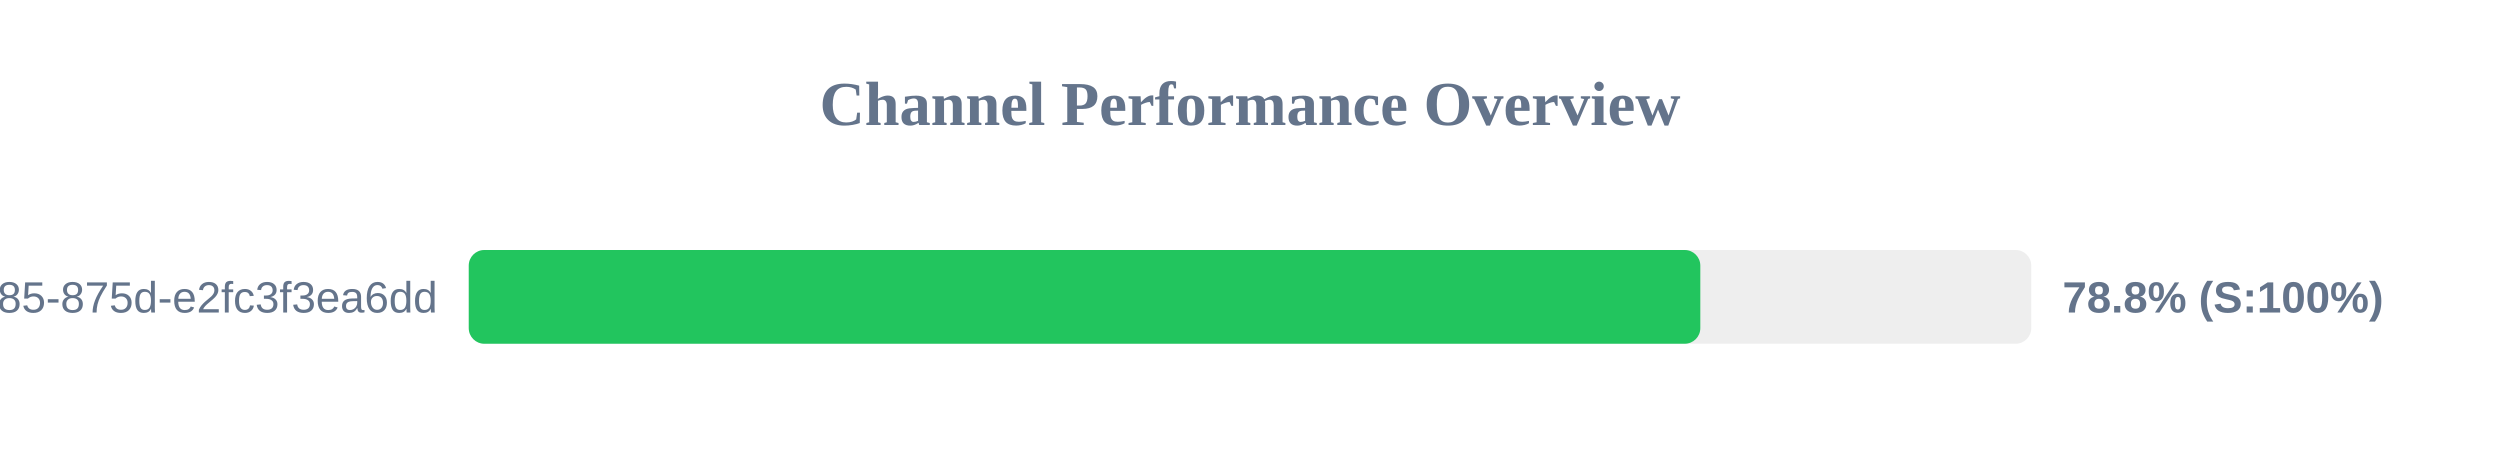
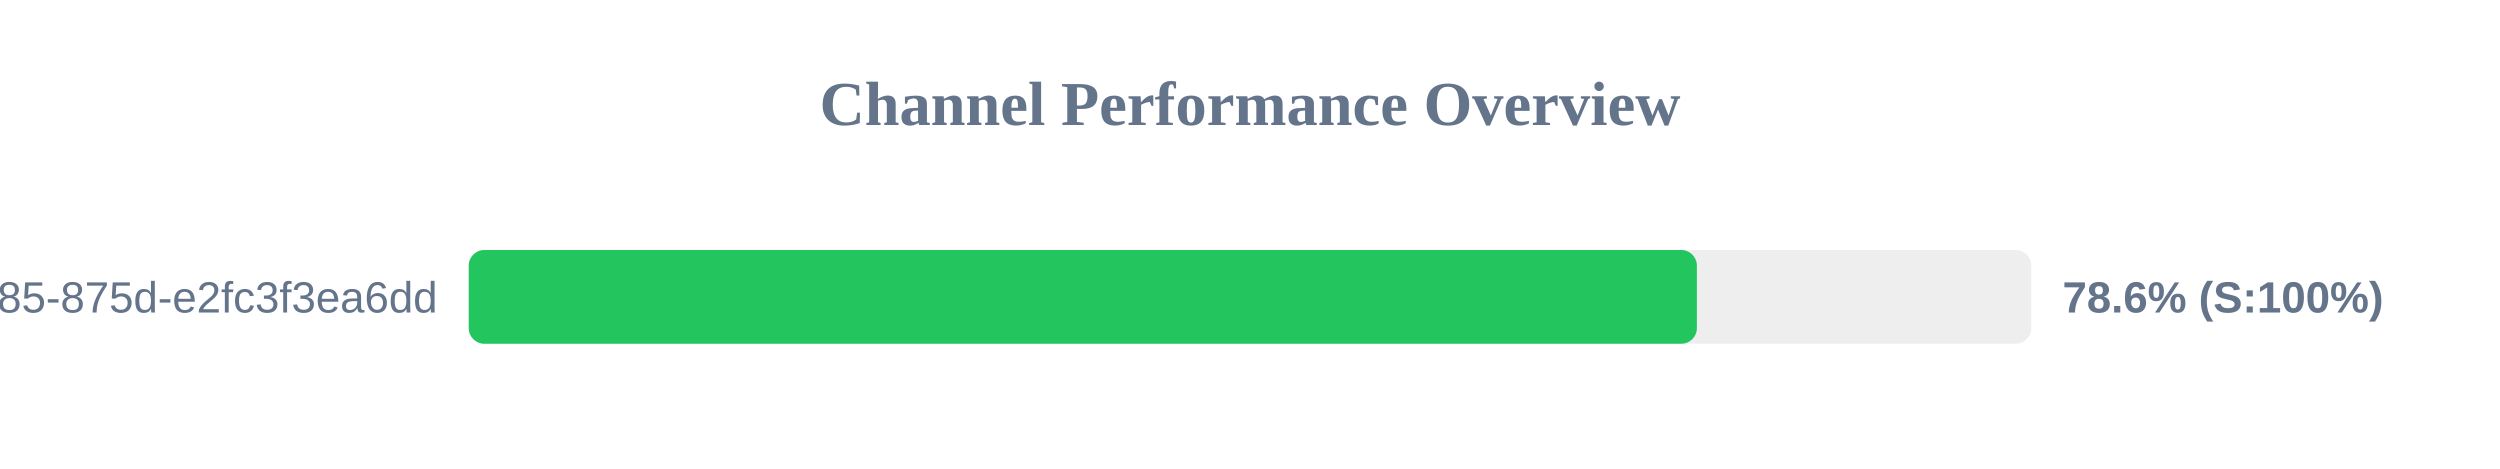
<svg xmlns="http://www.w3.org/2000/svg" width="800" height="150" version="1.1">
  <style>
        .row { font: 14px Arial; fill: #64748b; }
        .score { font: bold 14px Arial; fill: #64748b; }
    </style>
  <text x="400" y="40" text-anchor="middle" font-size="20px" font-weight="bold" fill="#64748b">Channel Performance Overview</text>
  <rect x="150" y="80" width="500" height="30" fill="#eee" rx="5" />
-   <rect x="150" y="80" width="394.1" height="30" fill="#22c55e" rx="5" />
+   <rect x="150" y="80" width="393.0" height="30" fill="#22c55e" rx="5" />
  <text x="140" y="100" text-anchor="end" class="row">?uuid=1045aedf-053c-4585-875d-e2fc3f3ea6dd</text>
-   <text x="660" y="100" text-anchor="start" class="score">78.8% (S:100%)</text>
+   <text x="660" y="100" text-anchor="start" class="score">78.6% (S:100%)</text>
</svg>
